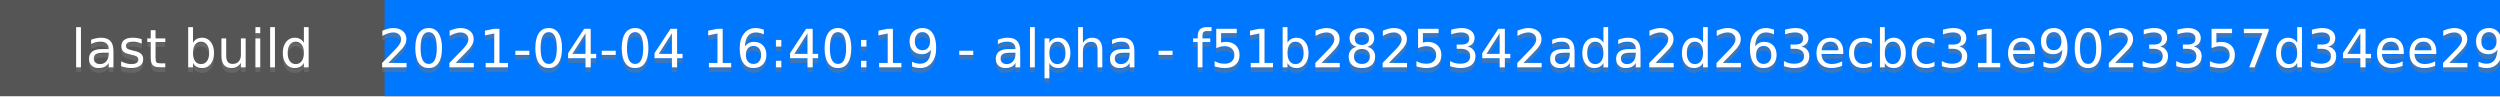
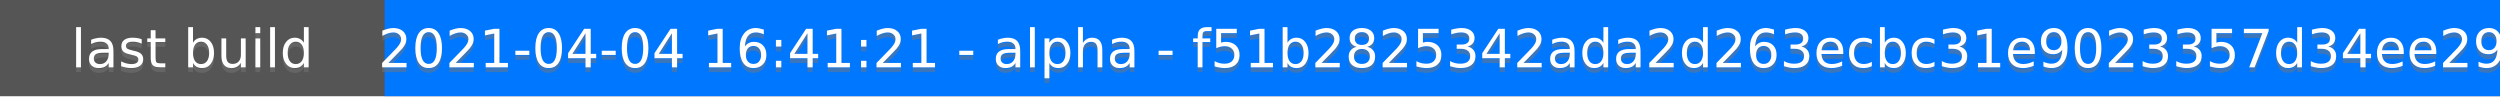
<svg xmlns="http://www.w3.org/2000/svg" height="20" width="520">
  <rect fill="#555" height="20" width="520" />
  <rect fill="#07f" height="20" width="440" x="80" />
  <g fill="#fff" font-family="DejaVu Sans,Verdana,Geneva,sans-serif" font-size="11" text-anchor="middle">
    <text fill-opacity=".5" fill="#777" x="40" y="15">last build</text>
    <text x="40" y="14">last build</text>
-     <text fill-opacity=".5" fill="#777" x="300" y="15">2021-04-04 16:40:19 - alpha - f51b2825342ada2d263ecbc31e9023357d34ee29</text>
-     <text x="300" y="14">2021-04-04 16:40:19 - alpha - f51b2825342ada2d263ecbc31e9023357d34ee29</text>
+     <text fill-opacity=".5" fill="#777" x="300" y="15">2021-04-04 16:41:21 - alpha - f51b2825342ada2d263ecbc31e9023357d34ee29</text>
+     <text x="300" y="14">2021-04-04 16:41:21 - alpha - f51b2825342ada2d263ecbc31e9023357d34ee29</text>
  </g>
</svg>
